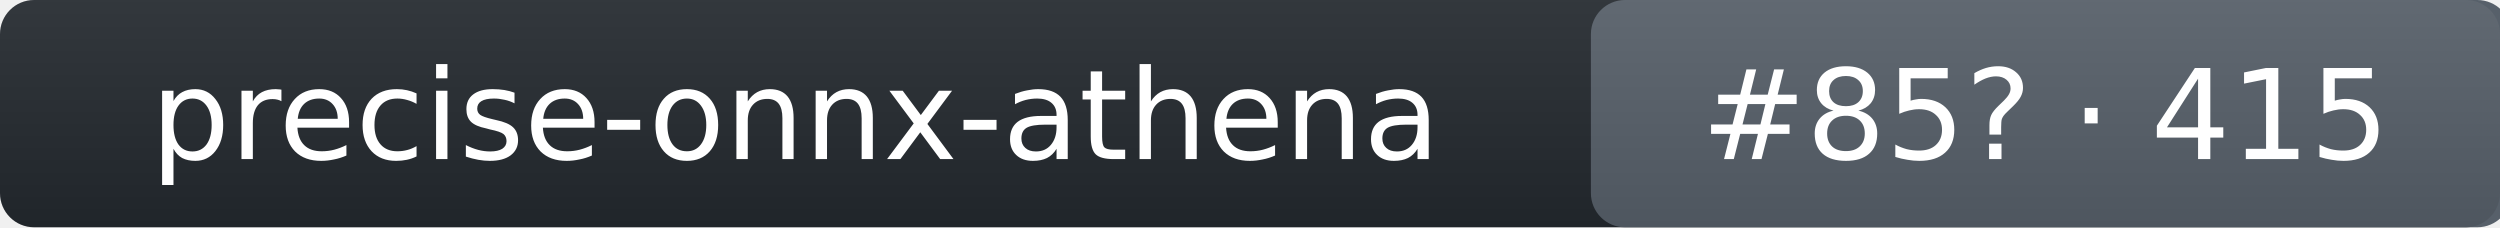
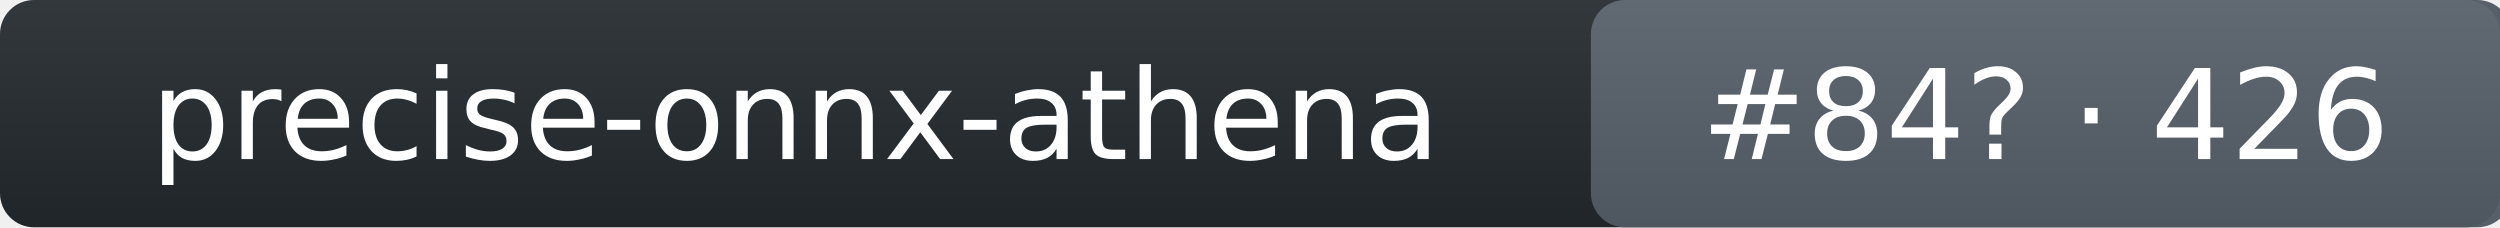
- <svg xmlns="http://www.w3.org/2000/svg" width="220" height="20" role="img" aria-label="precise-onnx-athena: rank 85 in wake_word arena, rating 415">
+ <svg xmlns="http://www.w3.org/2000/svg" width="220" height="20" role="img" aria-label="precise-onnx-athena: rank 84 in wake_word arena, rating 426">
  <linearGradient id="s" x2="0" y2="100%">
    <stop offset="0" stop-color="#bbb" stop-opacity=".1" />
    <stop offset="1" stop-opacity=".1" />
  </linearGradient>
  <rect rx="3" width="220" height="20" fill="#24292f" />
  <rect rx="3" x="140" width="81" height="20" fill="#57606a" />
  <rect rx="3" width="220" height="20" fill="url(#s)" />
  <g fill="#fff" text-anchor="middle" font-family="Verdana,DejaVu Sans,Geneva,sans-serif" font-size="11">
    <text x="70" y="14">precise-onnx-athena</text>
-     <text x="180" y="14">#85? · 415</text>
+     <text x="180" y="14">#84? · 426</text>
  </g>
</svg>
